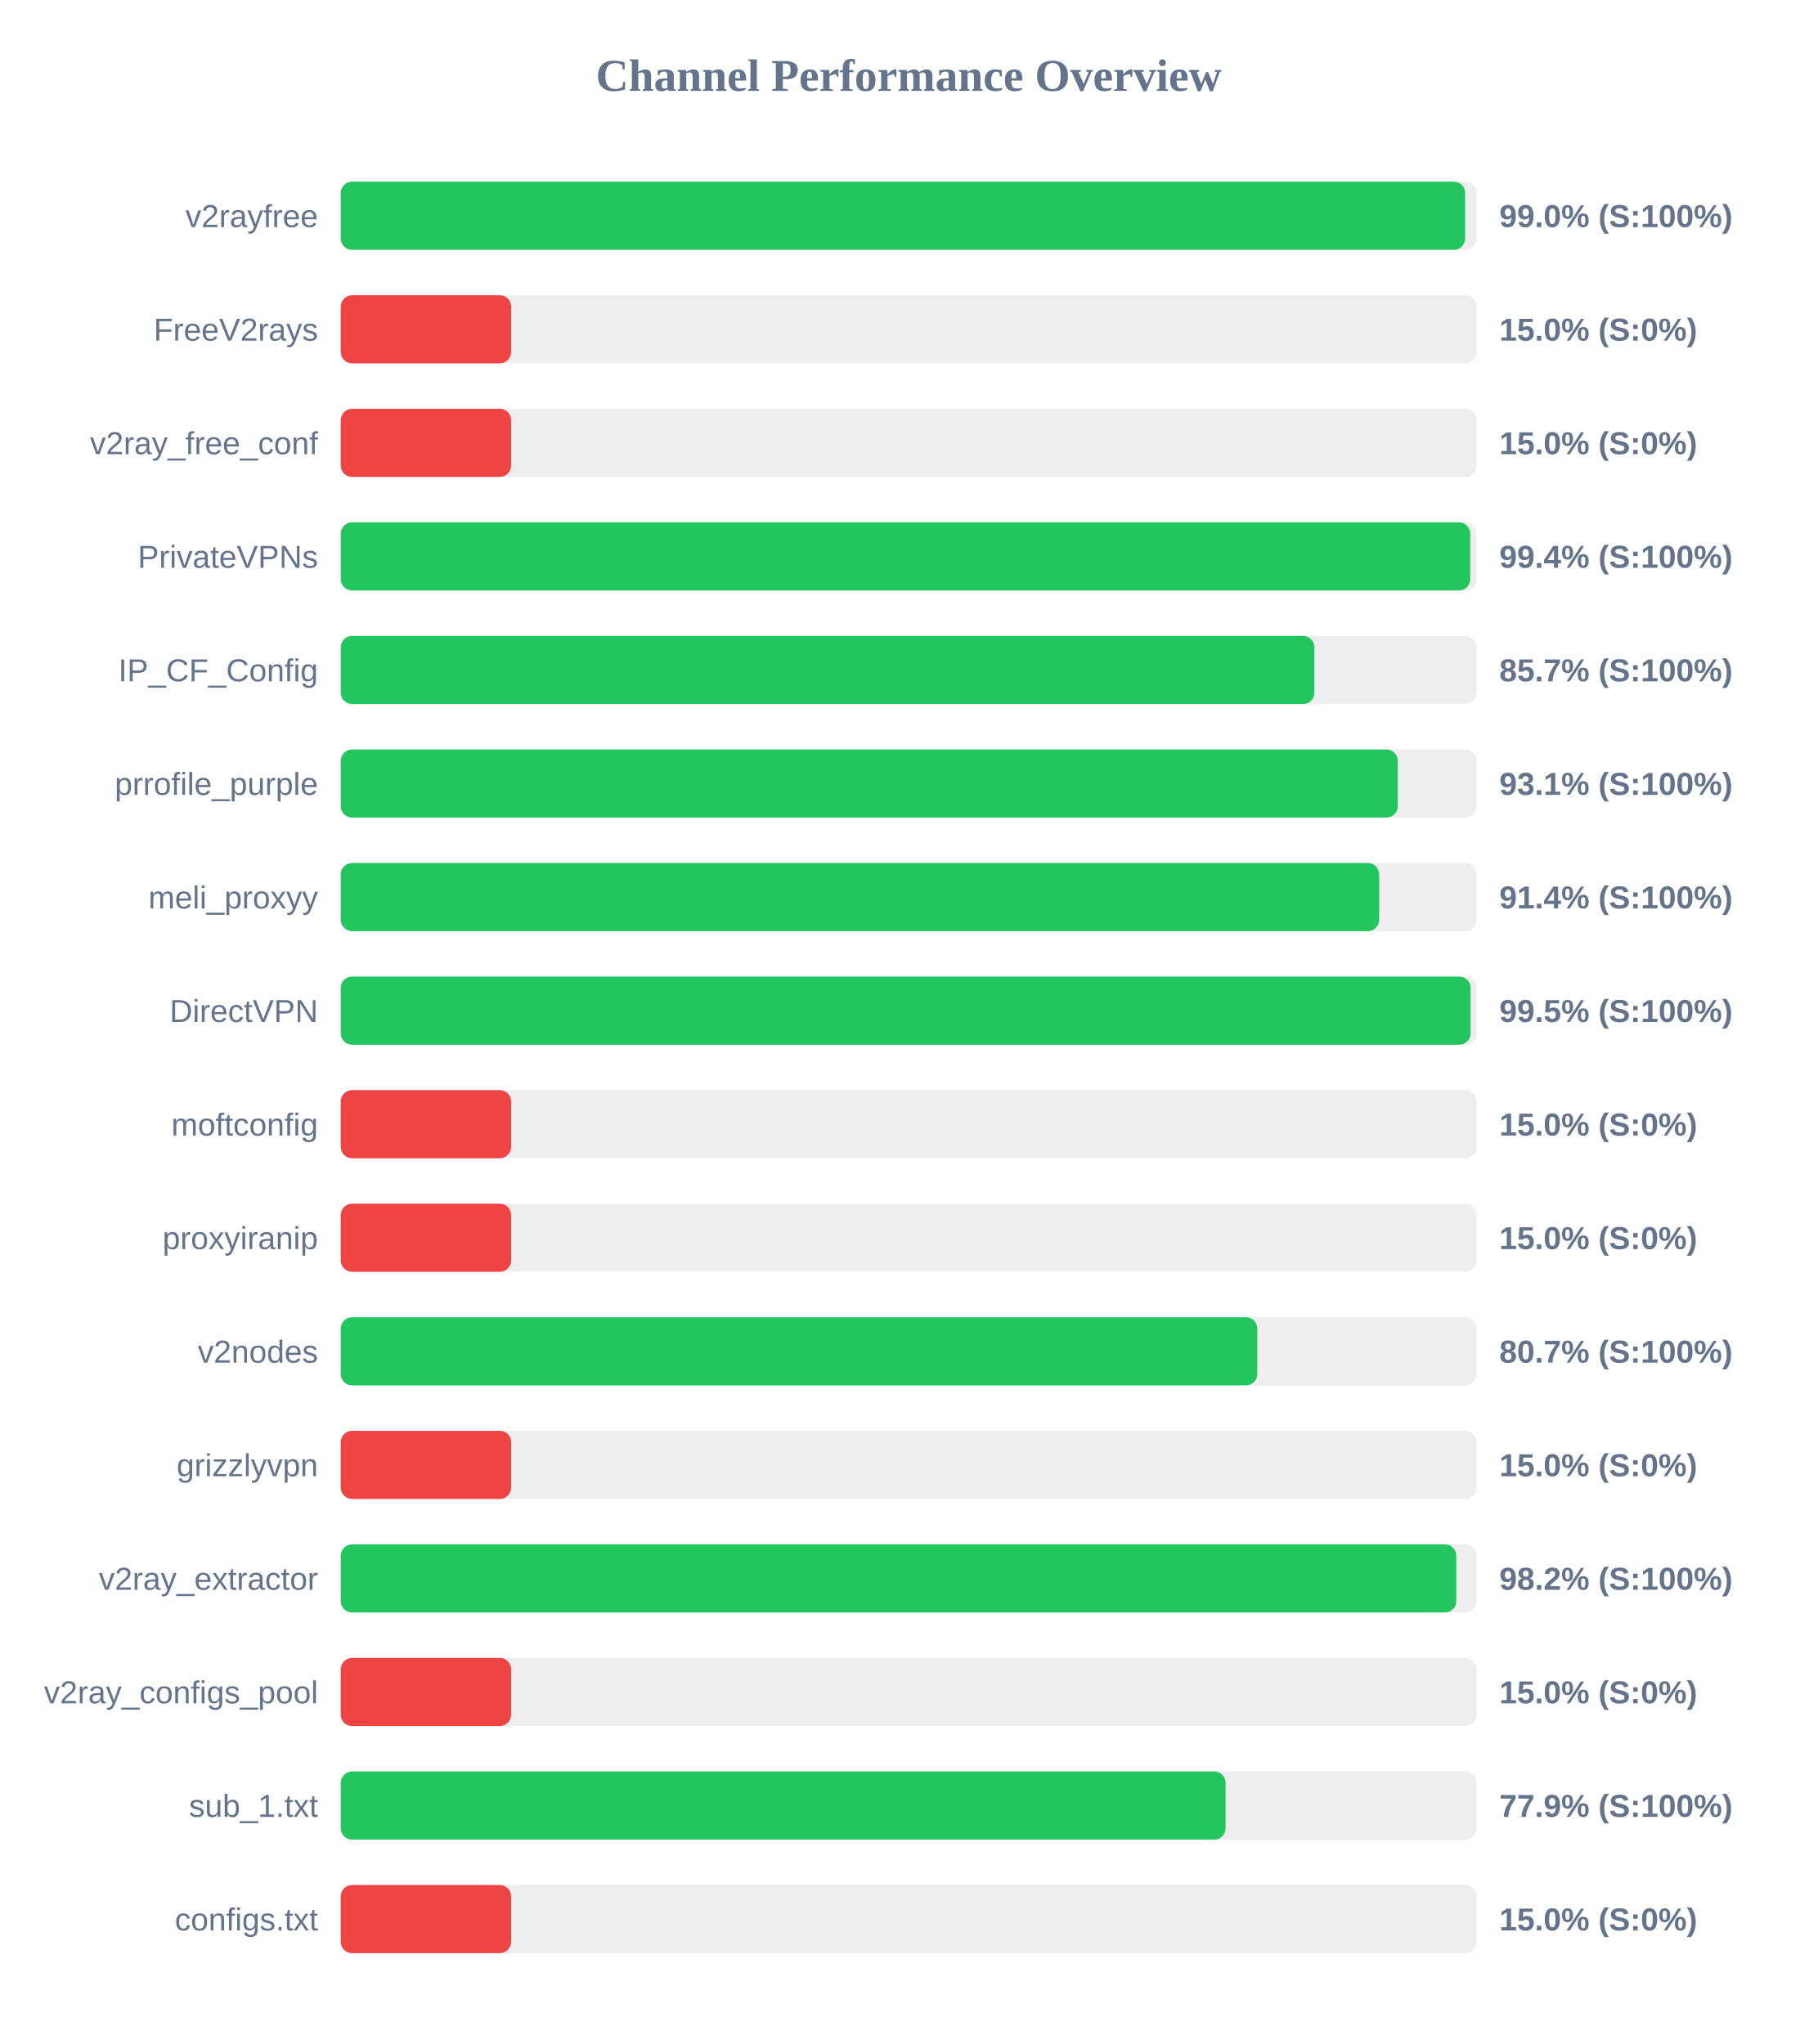
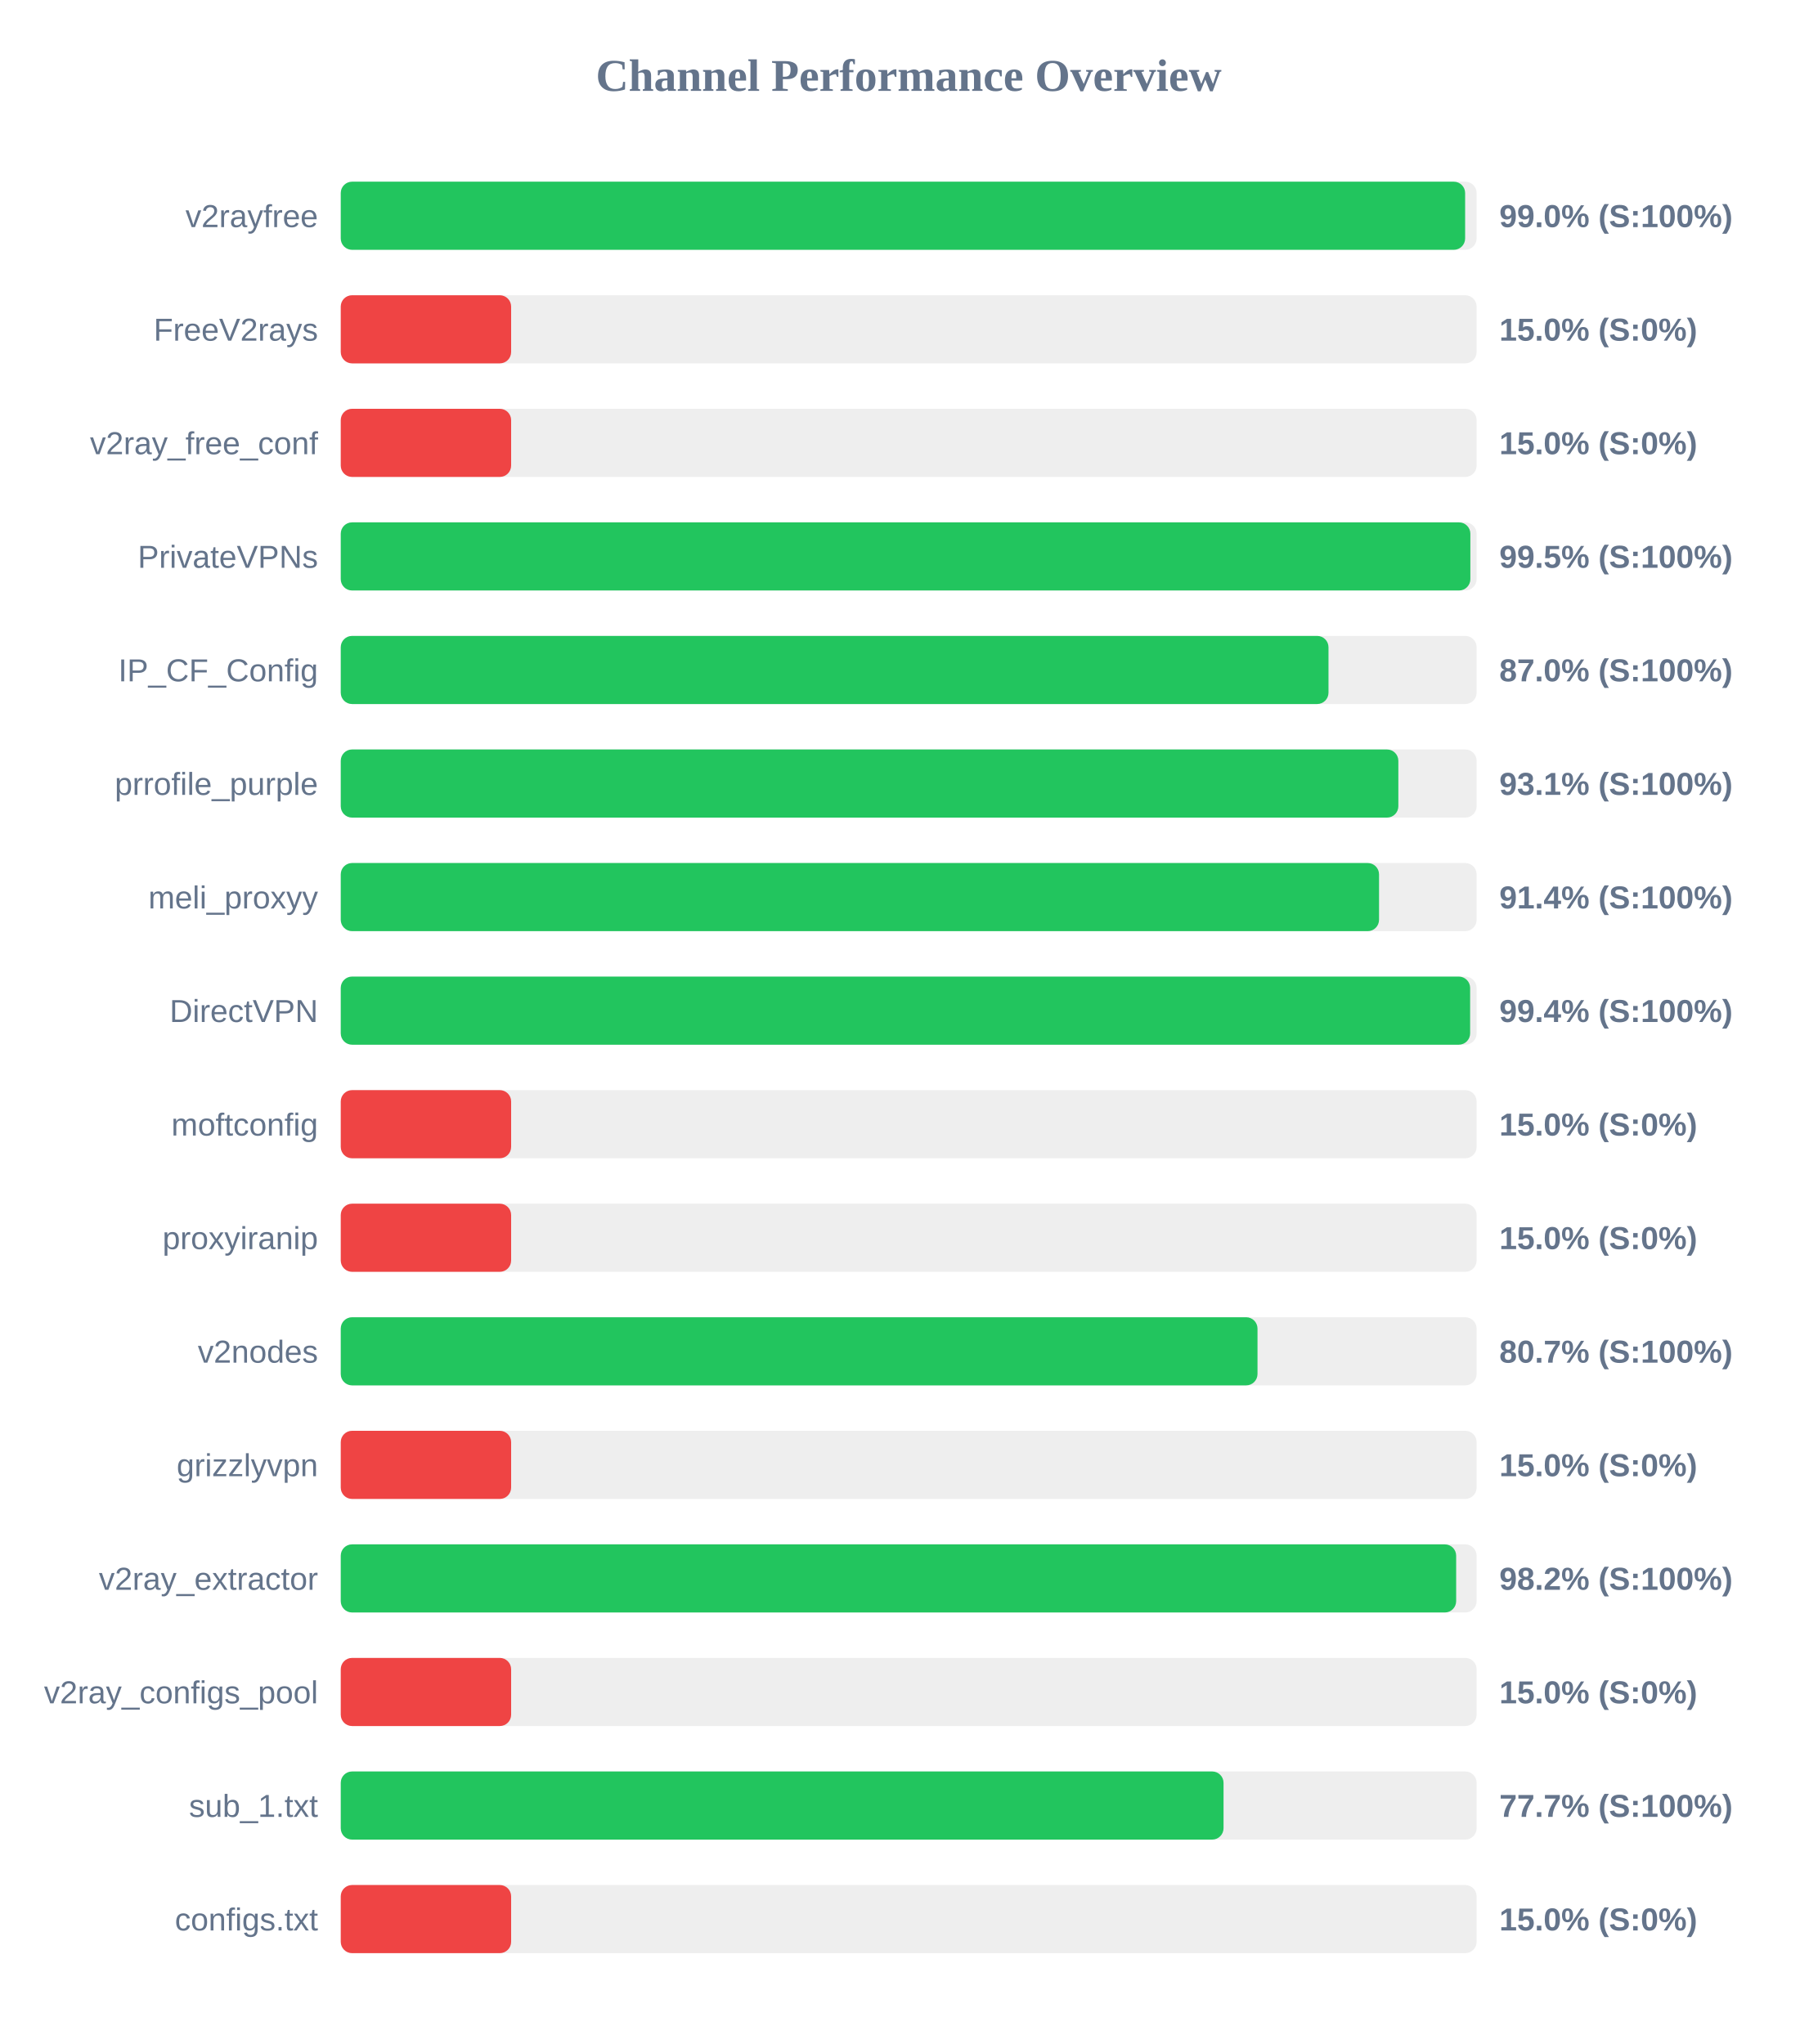
<svg xmlns="http://www.w3.org/2000/svg" width="800" height="900" version="1.1">
  <style>
        .row { font: 14px Arial; fill: #64748b; }
        .score { font: bold 14px Arial; fill: #64748b; }
    </style>
  <text x="400" y="40" text-anchor="middle" font-size="20px" font-weight="bold" fill="#64748b">Channel Performance Overview</text>
  <rect x="150" y="80" width="500" height="30" fill="#eee" rx="5" />
  <rect x="150" y="80" width="494.95" height="30" fill="#22c55e" rx="5" />
  <text x="140" y="100" text-anchor="end" class="row">v2rayfree</text>
  <text x="660" y="100" text-anchor="start" class="score">99.0% (S:100%)</text>
  <rect x="150" y="130" width="500" height="30" fill="#eee" rx="5" />
  <rect x="150" y="130" width="75.0" height="30" fill="#ef4444" rx="5" />
  <text x="140" y="150" text-anchor="end" class="row">FreeV2rays</text>
  <text x="660" y="150" text-anchor="start" class="score">15.0% (S:0%)</text>
  <rect x="150" y="180" width="500" height="30" fill="#eee" rx="5" />
  <rect x="150" y="180" width="75.0" height="30" fill="#ef4444" rx="5" />
  <text x="140" y="200" text-anchor="end" class="row">v2ray_free_conf</text>
  <text x="660" y="200" text-anchor="start" class="score">15.0% (S:0%)</text>
  <rect x="150" y="230" width="500" height="30" fill="#eee" rx="5" />
-   <rect x="150" y="230" width="497.2" height="30" fill="#22c55e" rx="5" />
+   <rect x="150" y="230" width="497.25" height="30" fill="#22c55e" rx="5" />
  <text x="140" y="250" text-anchor="end" class="row">PrivateVPNs</text>
-   <text x="660" y="250" text-anchor="start" class="score">99.4% (S:100%)</text>
+   <text x="660" y="250" text-anchor="start" class="score">99.5% (S:100%)</text>
  <rect x="150" y="280" width="500" height="30" fill="#eee" rx="5" />
-   <rect x="150" y="280" width="428.6" height="30" fill="#22c55e" rx="5" />
+   <rect x="150" y="280" width="434.8" height="30" fill="#22c55e" rx="5" />
  <text x="140" y="300" text-anchor="end" class="row">IP_CF_Config</text>
-   <text x="660" y="300" text-anchor="start" class="score">85.7% (S:100%)</text>
+   <text x="660" y="300" text-anchor="start" class="score">87.0% (S:100%)</text>
  <rect x="150" y="330" width="500" height="30" fill="#eee" rx="5" />
-   <rect x="150" y="330" width="465.3" height="30" fill="#22c55e" rx="5" />
+   <rect x="150" y="330" width="465.55" height="30" fill="#22c55e" rx="5" />
  <text x="140" y="350" text-anchor="end" class="row">prrofile_purple</text>
  <text x="660" y="350" text-anchor="start" class="score">93.1% (S:100%)</text>
  <rect x="150" y="380" width="500" height="30" fill="#eee" rx="5" />
-   <rect x="150" y="380" width="457.1" height="30" fill="#22c55e" rx="5" />
+   <rect x="150" y="380" width="457.05" height="30" fill="#22c55e" rx="5" />
  <text x="140" y="400" text-anchor="end" class="row">meli_proxyy</text>
  <text x="660" y="400" text-anchor="start" class="score">91.4% (S:100%)</text>
  <rect x="150" y="430" width="500" height="30" fill="#eee" rx="5" />
-   <rect x="150" y="430" width="497.35" height="30" fill="#22c55e" rx="5" />
+   <rect x="150" y="430" width="497.15" height="30" fill="#22c55e" rx="5" />
  <text x="140" y="450" text-anchor="end" class="row">DirectVPN</text>
-   <text x="660" y="450" text-anchor="start" class="score">99.5% (S:100%)</text>
+   <text x="660" y="450" text-anchor="start" class="score">99.4% (S:100%)</text>
  <rect x="150" y="480" width="500" height="30" fill="#eee" rx="5" />
  <rect x="150" y="480" width="75.0" height="30" fill="#ef4444" rx="5" />
  <text x="140" y="500" text-anchor="end" class="row">moftconfig</text>
  <text x="660" y="500" text-anchor="start" class="score">15.0% (S:0%)</text>
  <rect x="150" y="530" width="500" height="30" fill="#eee" rx="5" />
  <rect x="150" y="530" width="75.0" height="30" fill="#ef4444" rx="5" />
  <text x="140" y="550" text-anchor="end" class="row">proxyiranip</text>
  <text x="660" y="550" text-anchor="start" class="score">15.0% (S:0%)</text>
  <rect x="150" y="580" width="500" height="30" fill="#eee" rx="5" />
-   <rect x="150" y="580" width="403.45" height="30" fill="#22c55e" rx="5" />
+   <rect x="150" y="580" width="403.55" height="30" fill="#22c55e" rx="5" />
  <text x="140" y="600" text-anchor="end" class="row">v2nodes</text>
  <text x="660" y="600" text-anchor="start" class="score">80.7% (S:100%)</text>
  <rect x="150" y="630" width="500" height="30" fill="#eee" rx="5" />
  <rect x="150" y="630" width="75.0" height="30" fill="#ef4444" rx="5" />
  <text x="140" y="650" text-anchor="end" class="row">grizzlyvpn</text>
  <text x="660" y="650" text-anchor="start" class="score">15.0% (S:0%)</text>
  <rect x="150" y="680" width="500" height="30" fill="#eee" rx="5" />
-   <rect x="150" y="680" width="491.05" height="30" fill="#22c55e" rx="5" />
+   <rect x="150" y="680" width="491.0" height="30" fill="#22c55e" rx="5" />
  <text x="140" y="700" text-anchor="end" class="row">v2ray_extractor</text>
  <text x="660" y="700" text-anchor="start" class="score">98.2% (S:100%)</text>
  <rect x="150" y="730" width="500" height="30" fill="#eee" rx="5" />
  <rect x="150" y="730" width="75.0" height="30" fill="#ef4444" rx="5" />
  <text x="140" y="750" text-anchor="end" class="row">v2ray_configs_pool</text>
  <text x="660" y="750" text-anchor="start" class="score">15.0% (S:0%)</text>
  <rect x="150" y="780" width="500" height="30" fill="#eee" rx="5" />
-   <rect x="150" y="780" width="389.5" height="30" fill="#22c55e" rx="5" />
+   <rect x="150" y="780" width="388.6" height="30" fill="#22c55e" rx="5" />
  <text x="140" y="800" text-anchor="end" class="row">sub_1.txt</text>
-   <text x="660" y="800" text-anchor="start" class="score">77.9% (S:100%)</text>
+   <text x="660" y="800" text-anchor="start" class="score">77.7% (S:100%)</text>
  <rect x="150" y="830" width="500" height="30" fill="#eee" rx="5" />
  <rect x="150" y="830" width="75.0" height="30" fill="#ef4444" rx="5" />
  <text x="140" y="850" text-anchor="end" class="row">configs.txt</text>
  <text x="660" y="850" text-anchor="start" class="score">15.0% (S:0%)</text>
</svg>
